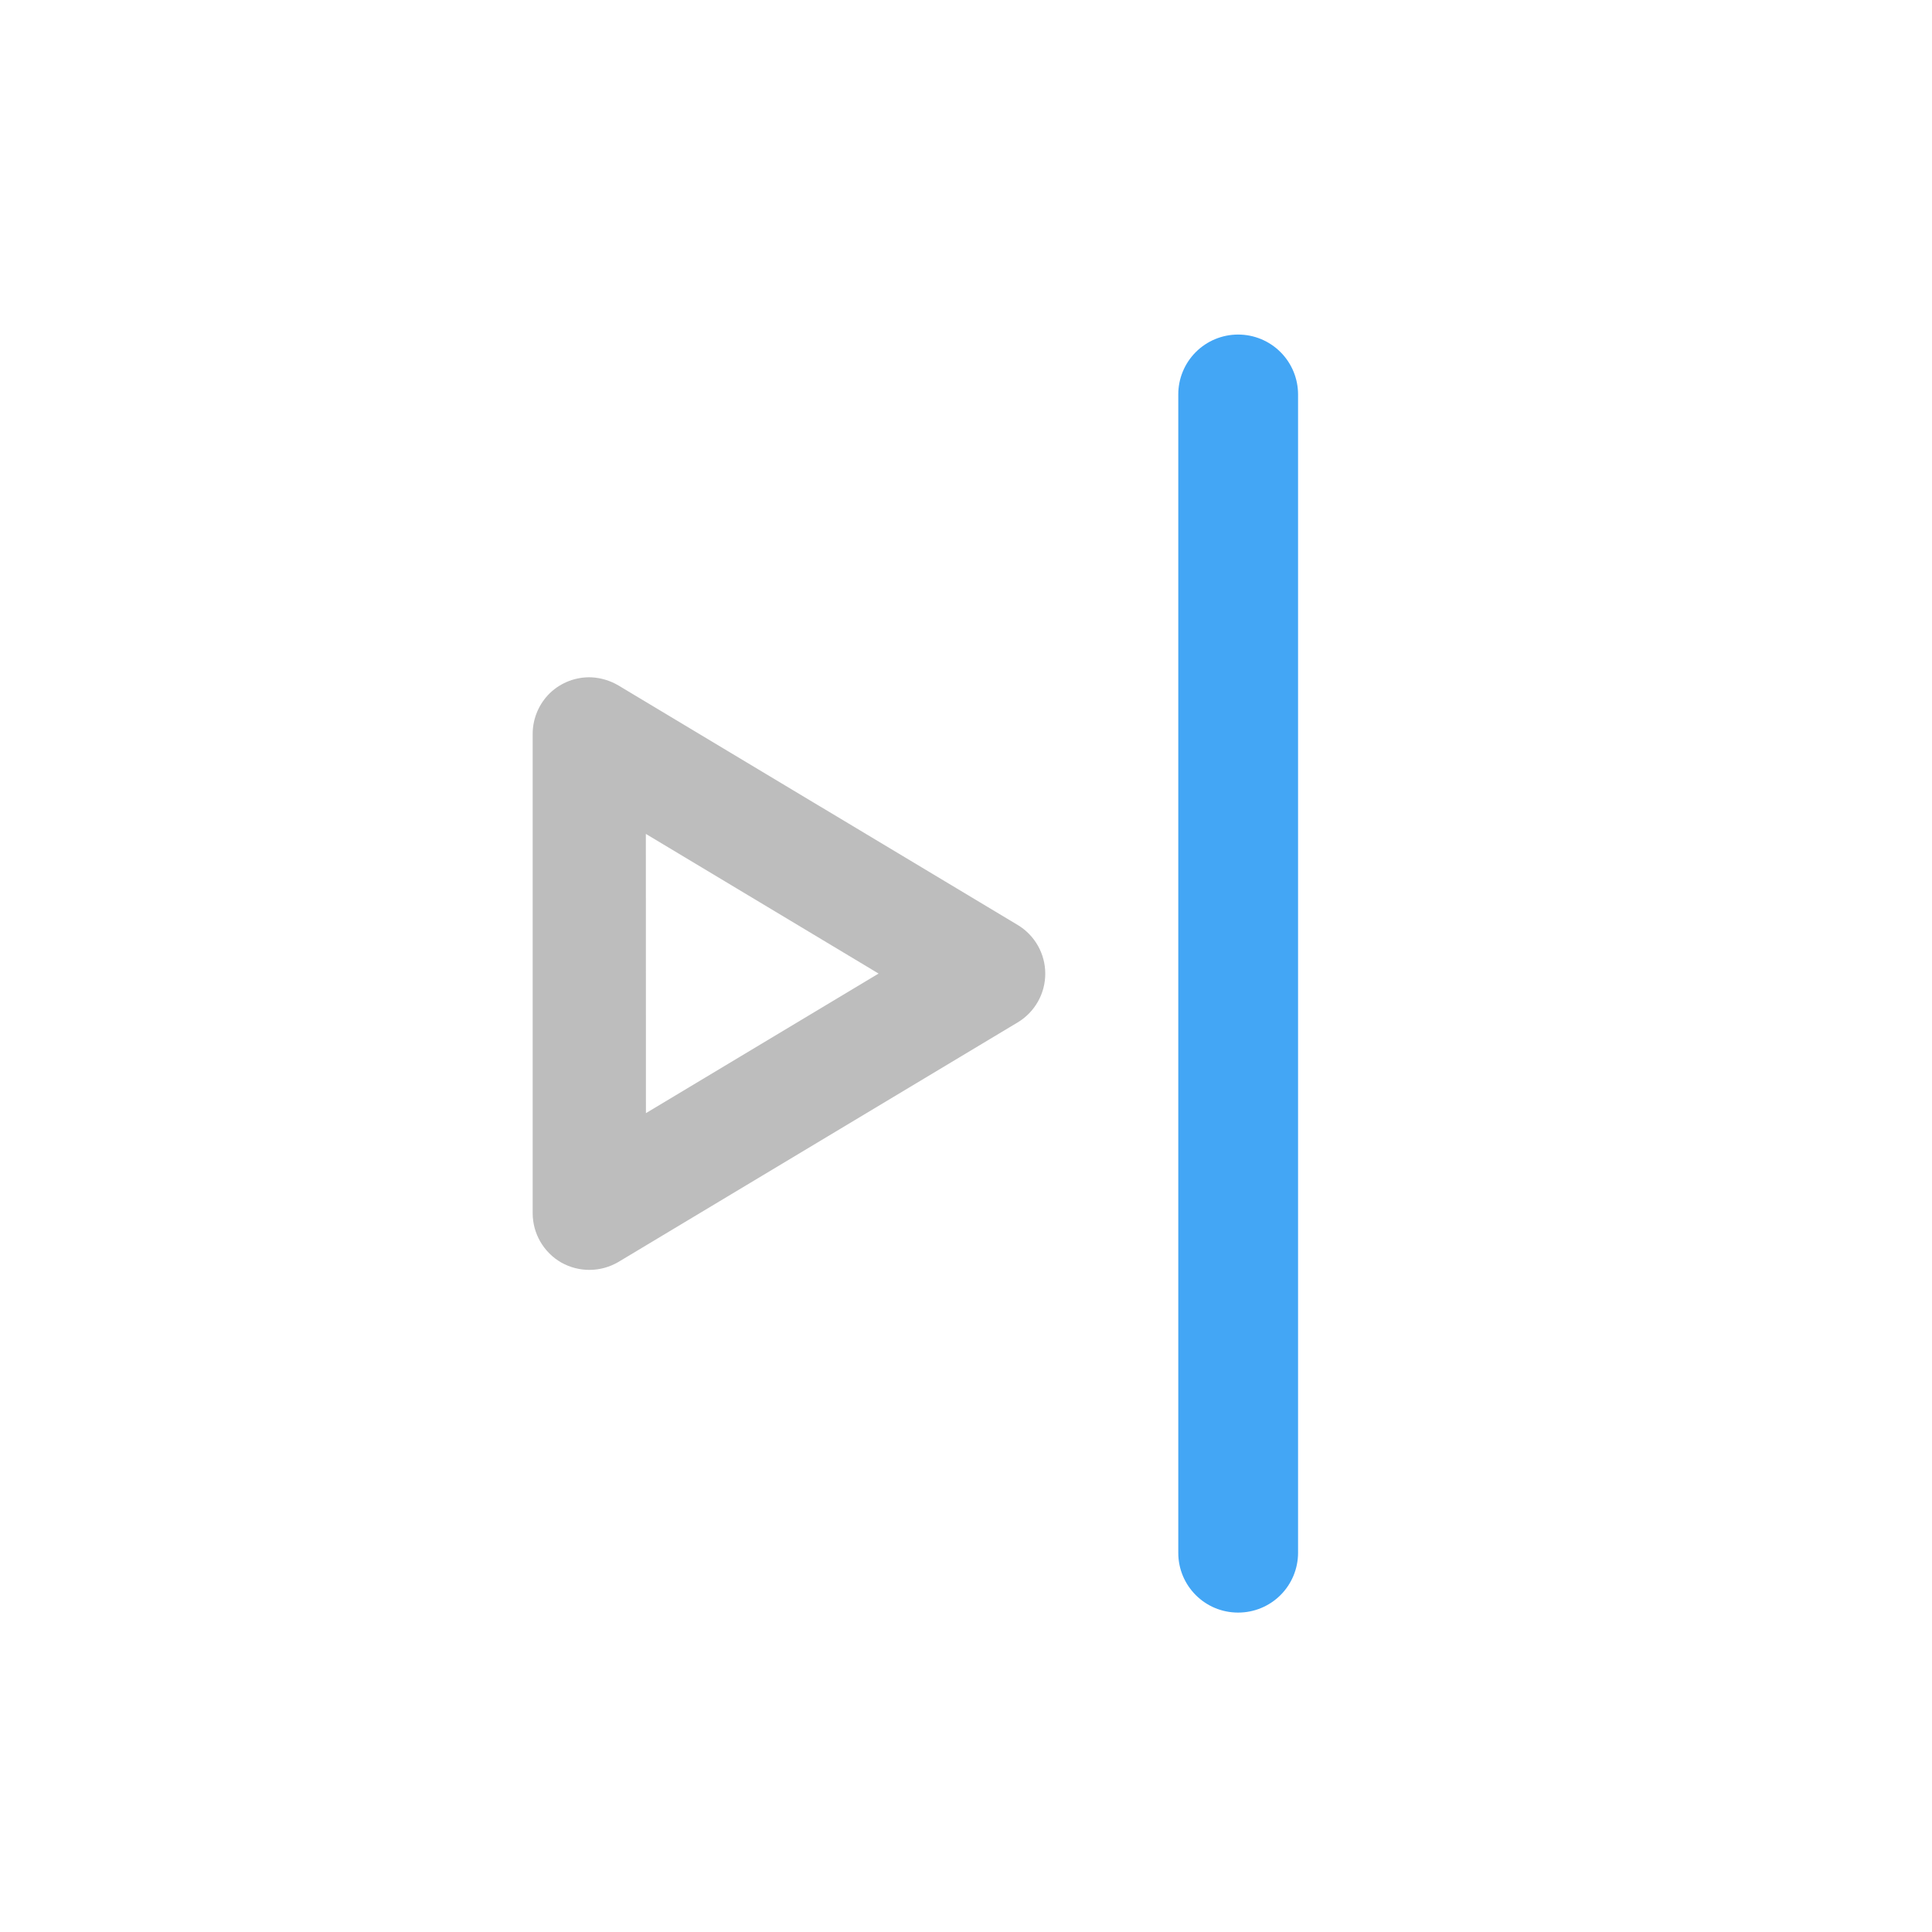
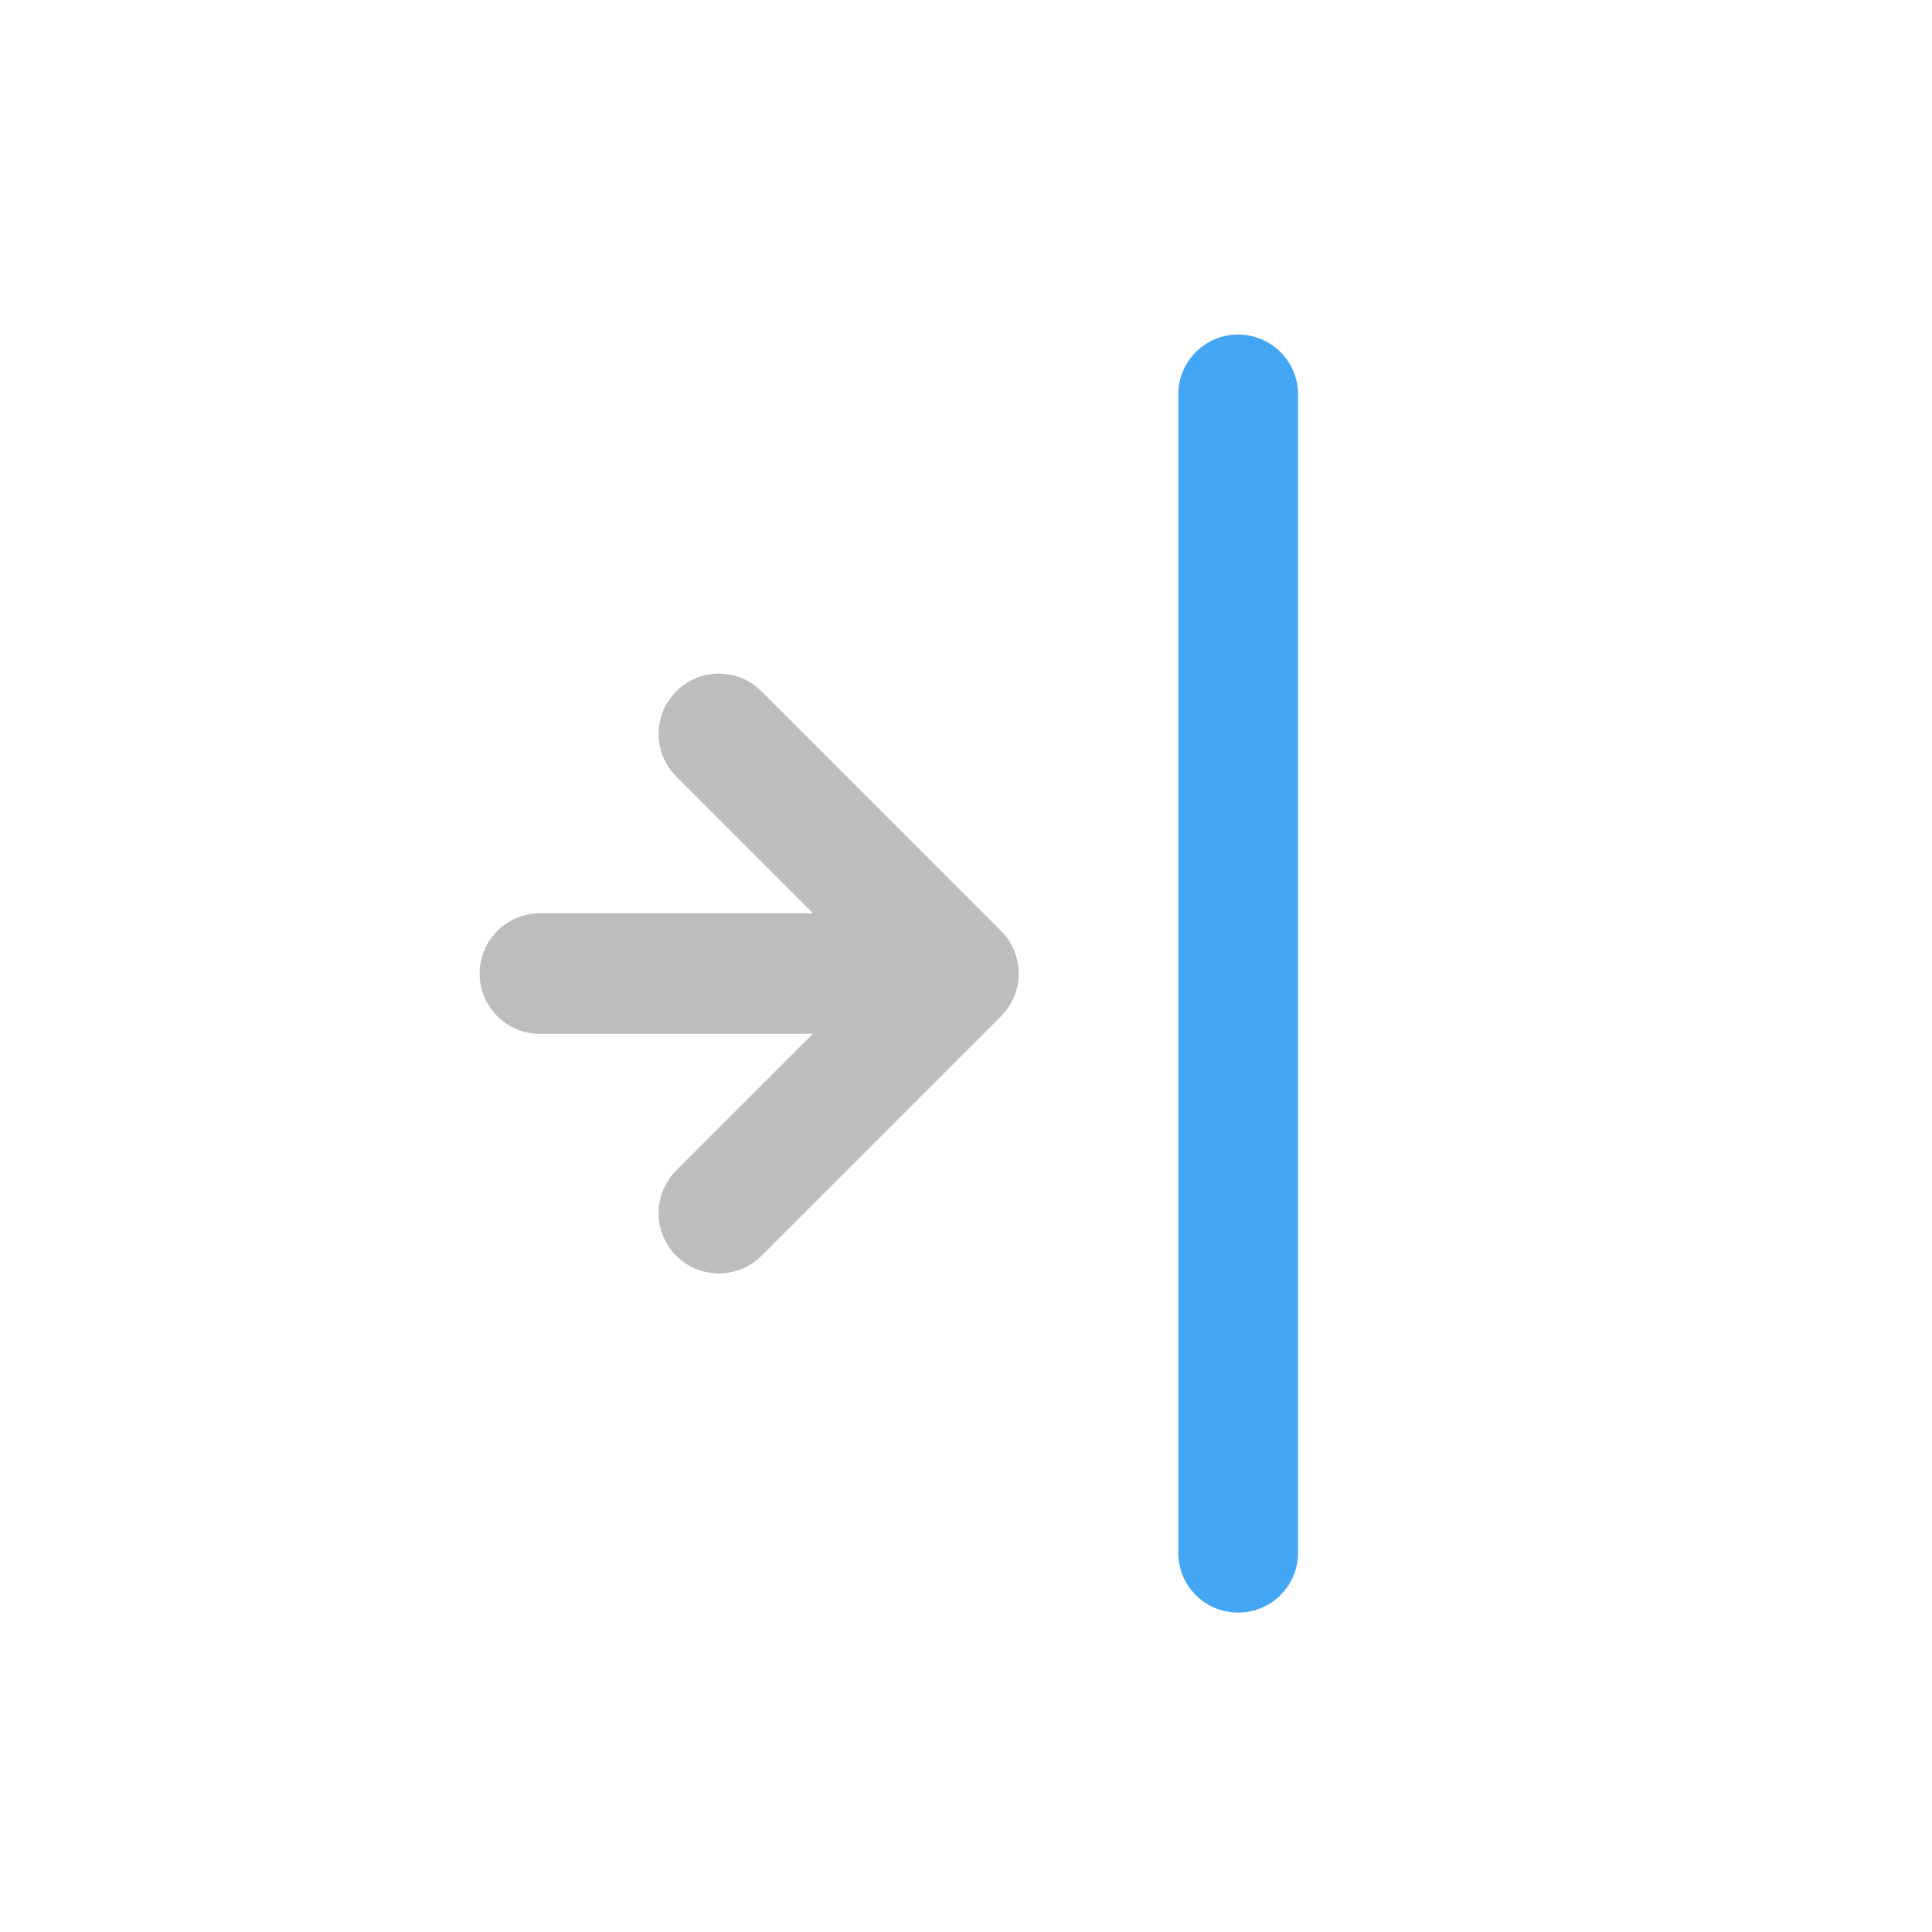
<svg xmlns="http://www.w3.org/2000/svg" width="32" height="32" viewBox="0 0 24 24">
-   <path d="M7.348 8.414a.706.706 0 0 0-.516.195.71.71 0 0 0-.215.508v5.953c0 .254.137.489.356.614a.711.711 0 0 0 .71-.008l4.962-2.977a.706.706 0 0 0 0-1.207L7.684 8.516a.733.733 0 0 0-.336-.102zm.675 1.945l2.891 1.735-2.89 1.734zm0 0" fill="#bdbdbd" />
  <path d="M15.379 4.156a.743.743 0 0 0-.742.746V19.29c0 .41.332.742.742.742a.743.743 0 0 0 .746-.742V4.902a.744.744 0 0 0-.746-.746zm0 0" fill="#42a5f5" fill-opacity=".992" />
+   <path d="M8.93 9.117l2.976 2.977L8.93 15.07M11.41 12.094H6.707" fill="none" stroke-width="1.498" stroke-linecap="round" stroke-linejoin="round" stroke="#bdbdbd" />
</svg>
